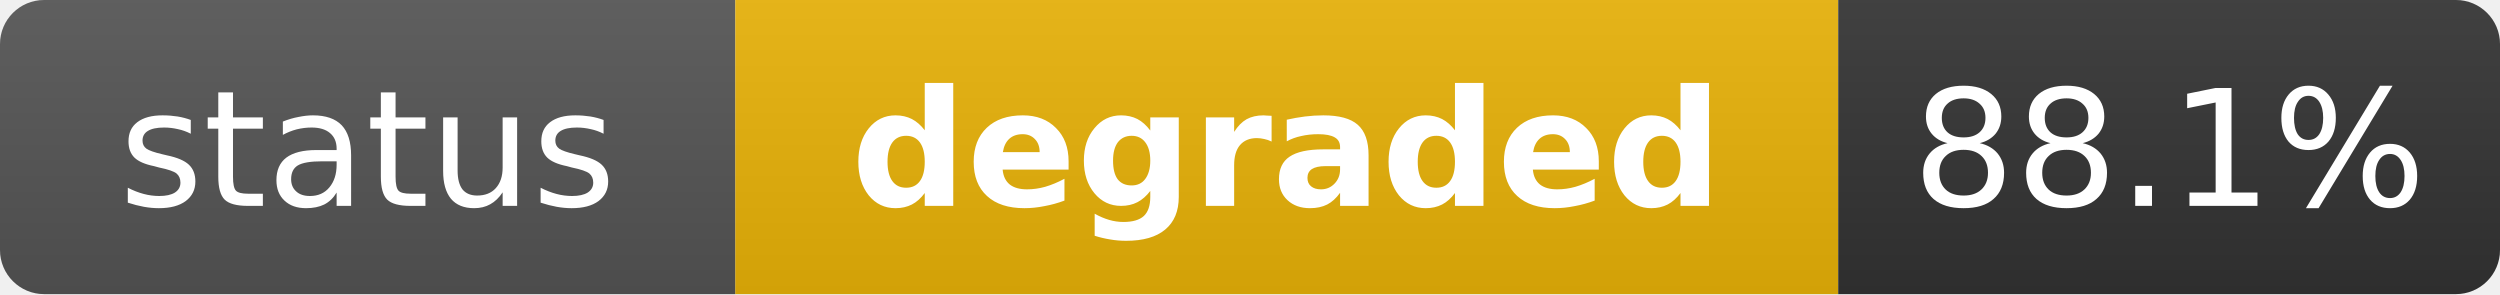
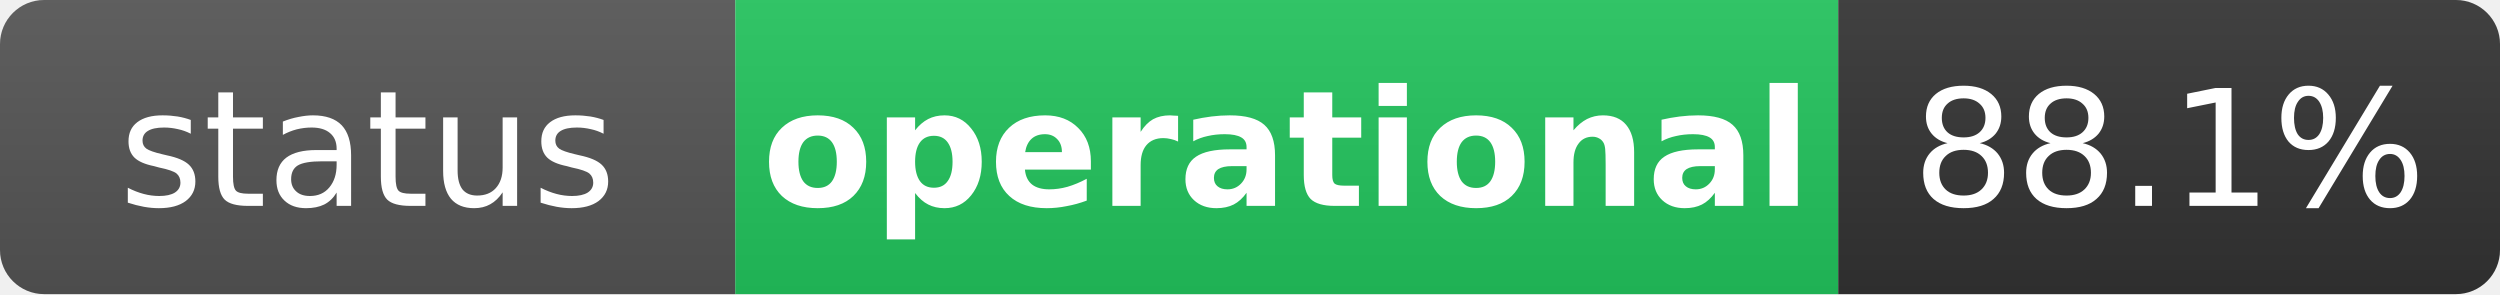
- <svg xmlns="http://www.w3.org/2000/svg" width="170" height="20" role="img" aria-label="status: degraded">
+ <svg xmlns="http://www.w3.org/2000/svg" width="170" height="20" role="img" aria-label="status: operational">
  <linearGradient id="s" x2="0" y2="100%">
    <stop offset="0" stop-color="#bbb" stop-opacity=".1" />
    <stop offset="1" stop-opacity=".1" />
  </linearGradient>
  <clipPath id="r">
    <rect width="170" height="20" rx="3" fill="#fff" />
  </clipPath>
  <g clip-path="url(#r)">
    <rect width="50" height="20" fill="#555" />
-     <rect x="50" width="75" height="20" fill="#eab308" />
+     <rect x="50" width="75" height="20" fill="#22c55e" />
    <rect x="125" width="45" height="20" fill="#333" />
    <rect width="170" height="20" fill="url(#s)" />
  </g>
  <g fill="#fff" text-anchor="middle" font-family="Verdana,Geneva,DejaVu Sans,sans-serif" text-rendering="geometricPrecision" font-size="11">
    <text x="25" y="14" fill="#fff">status</text>
-     <text x="87.5" y="14" fill="#fff" font-weight="bold">degraded</text>
+     <text x="87.5" y="14" fill="#fff" font-weight="bold">operational</text>
    <text x="147.5" y="14" fill="#fff">88.1%</text>
  </g>
</svg>
